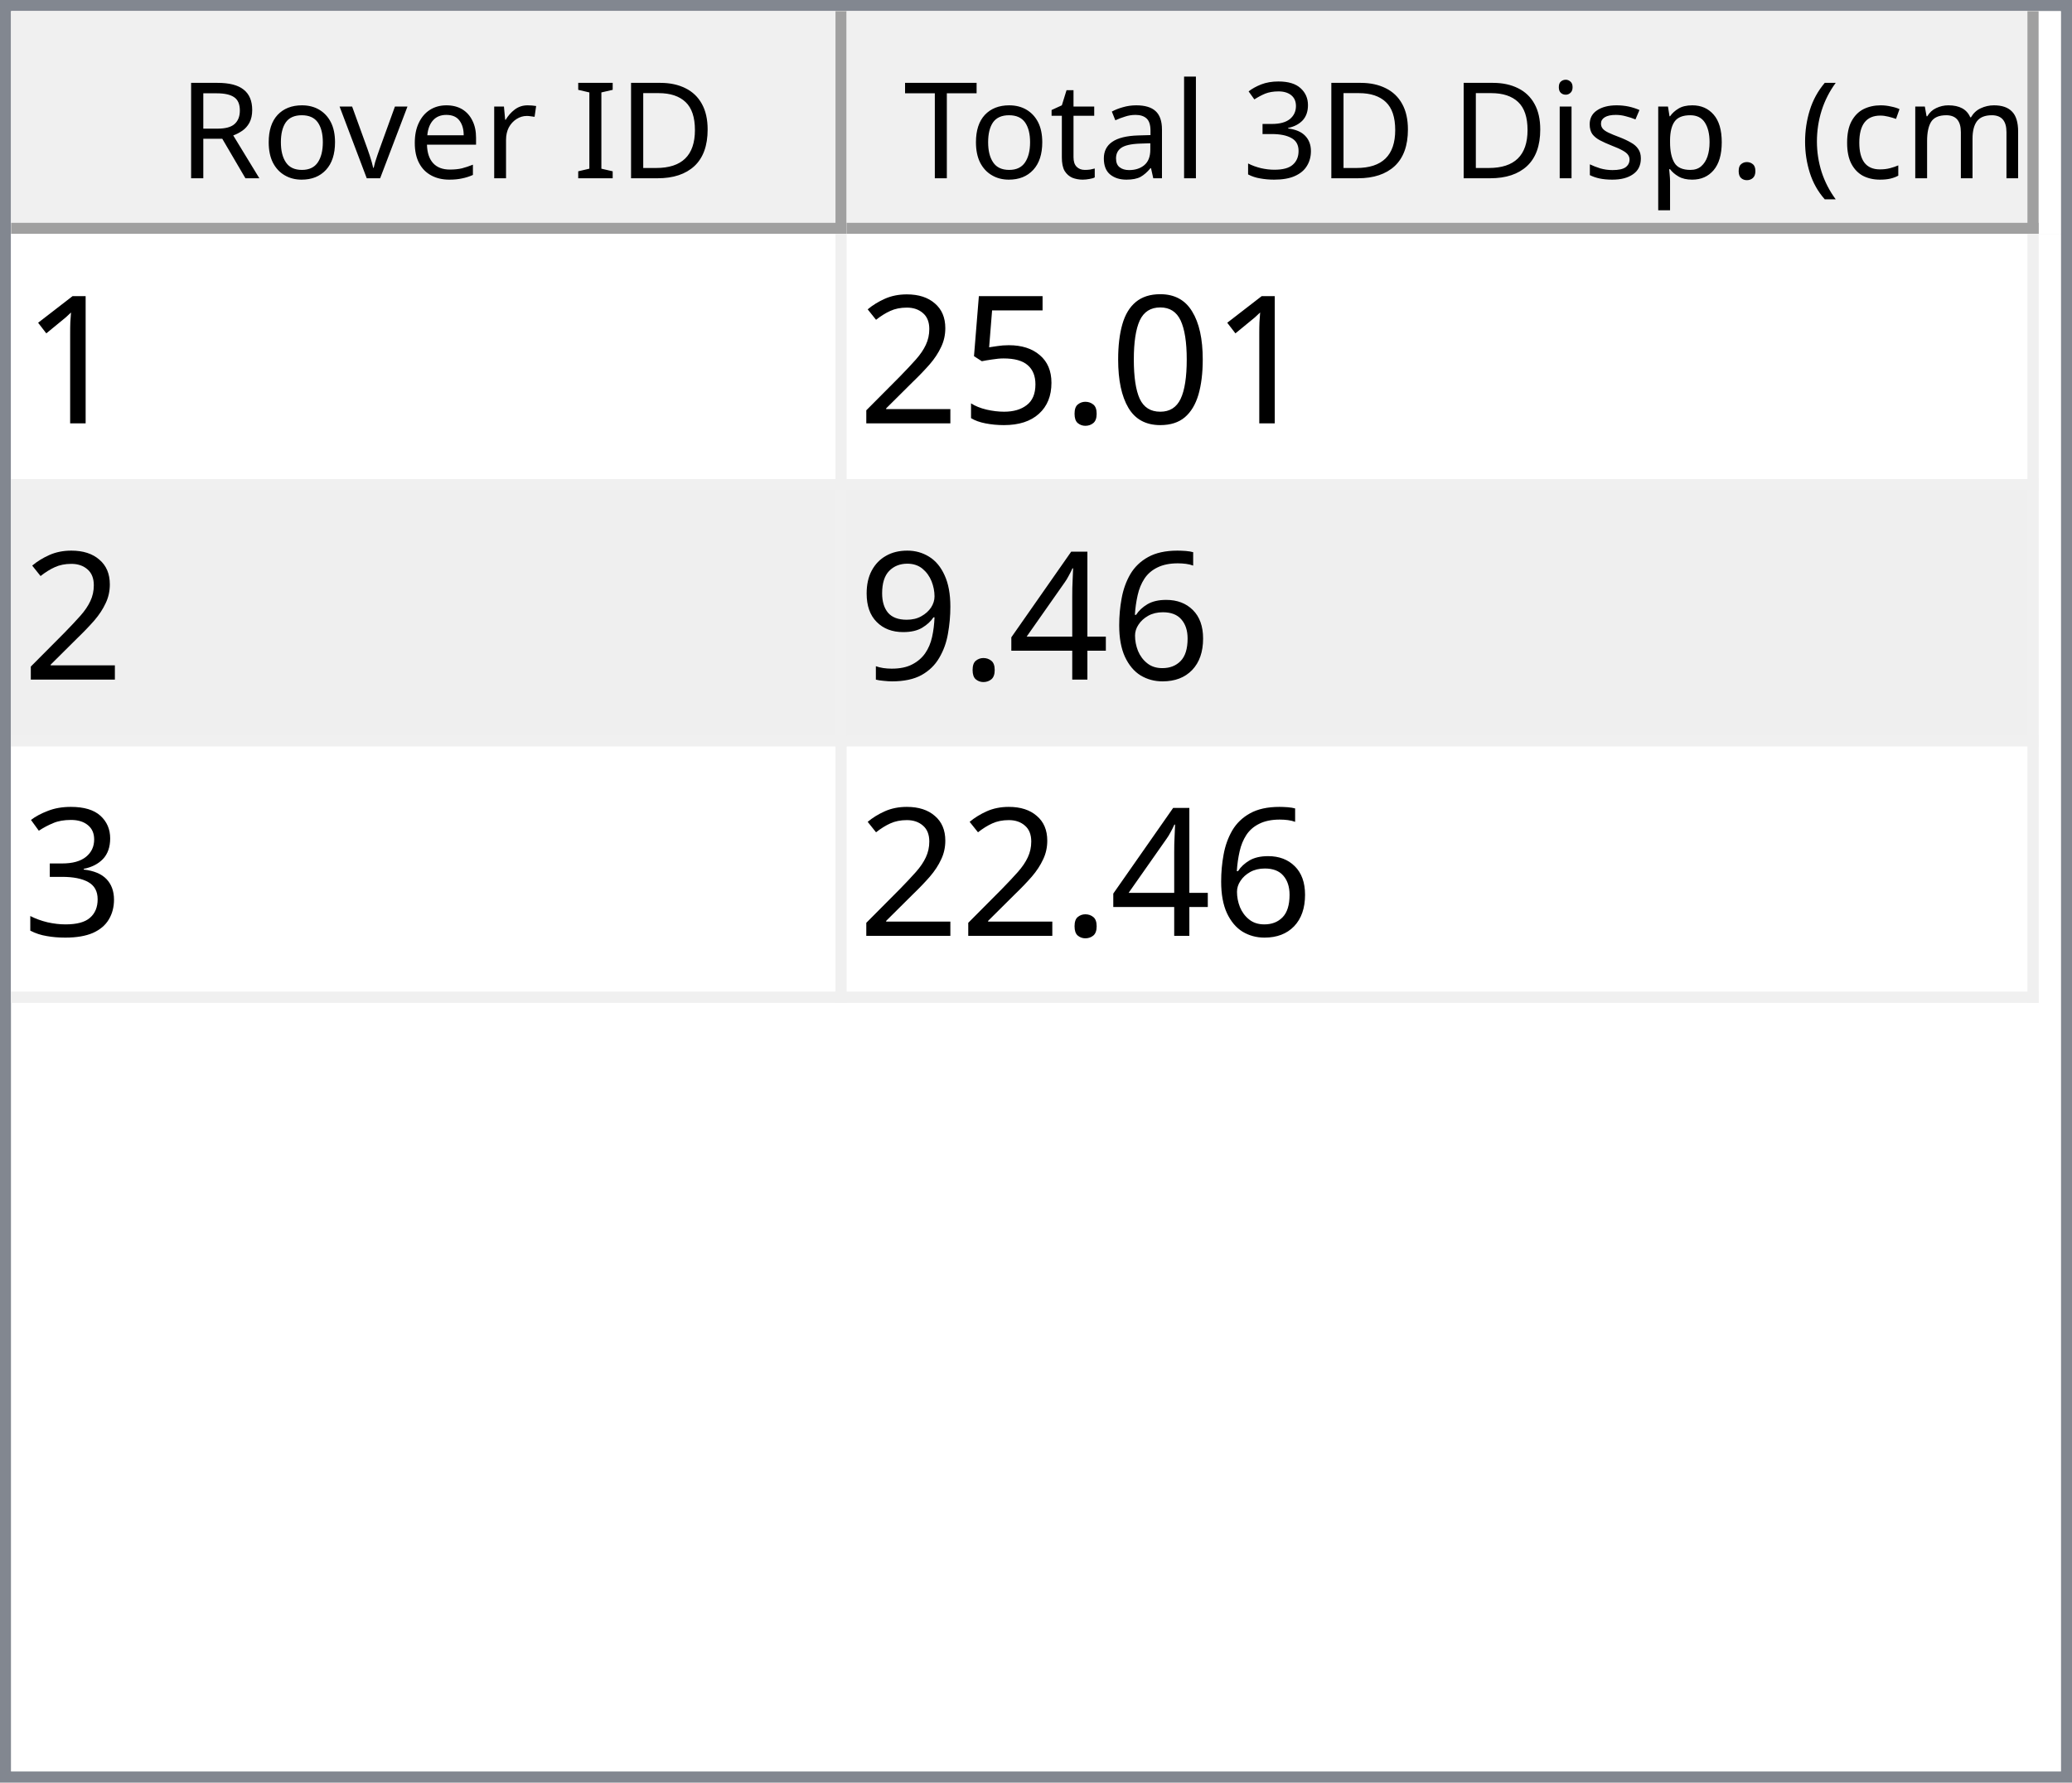
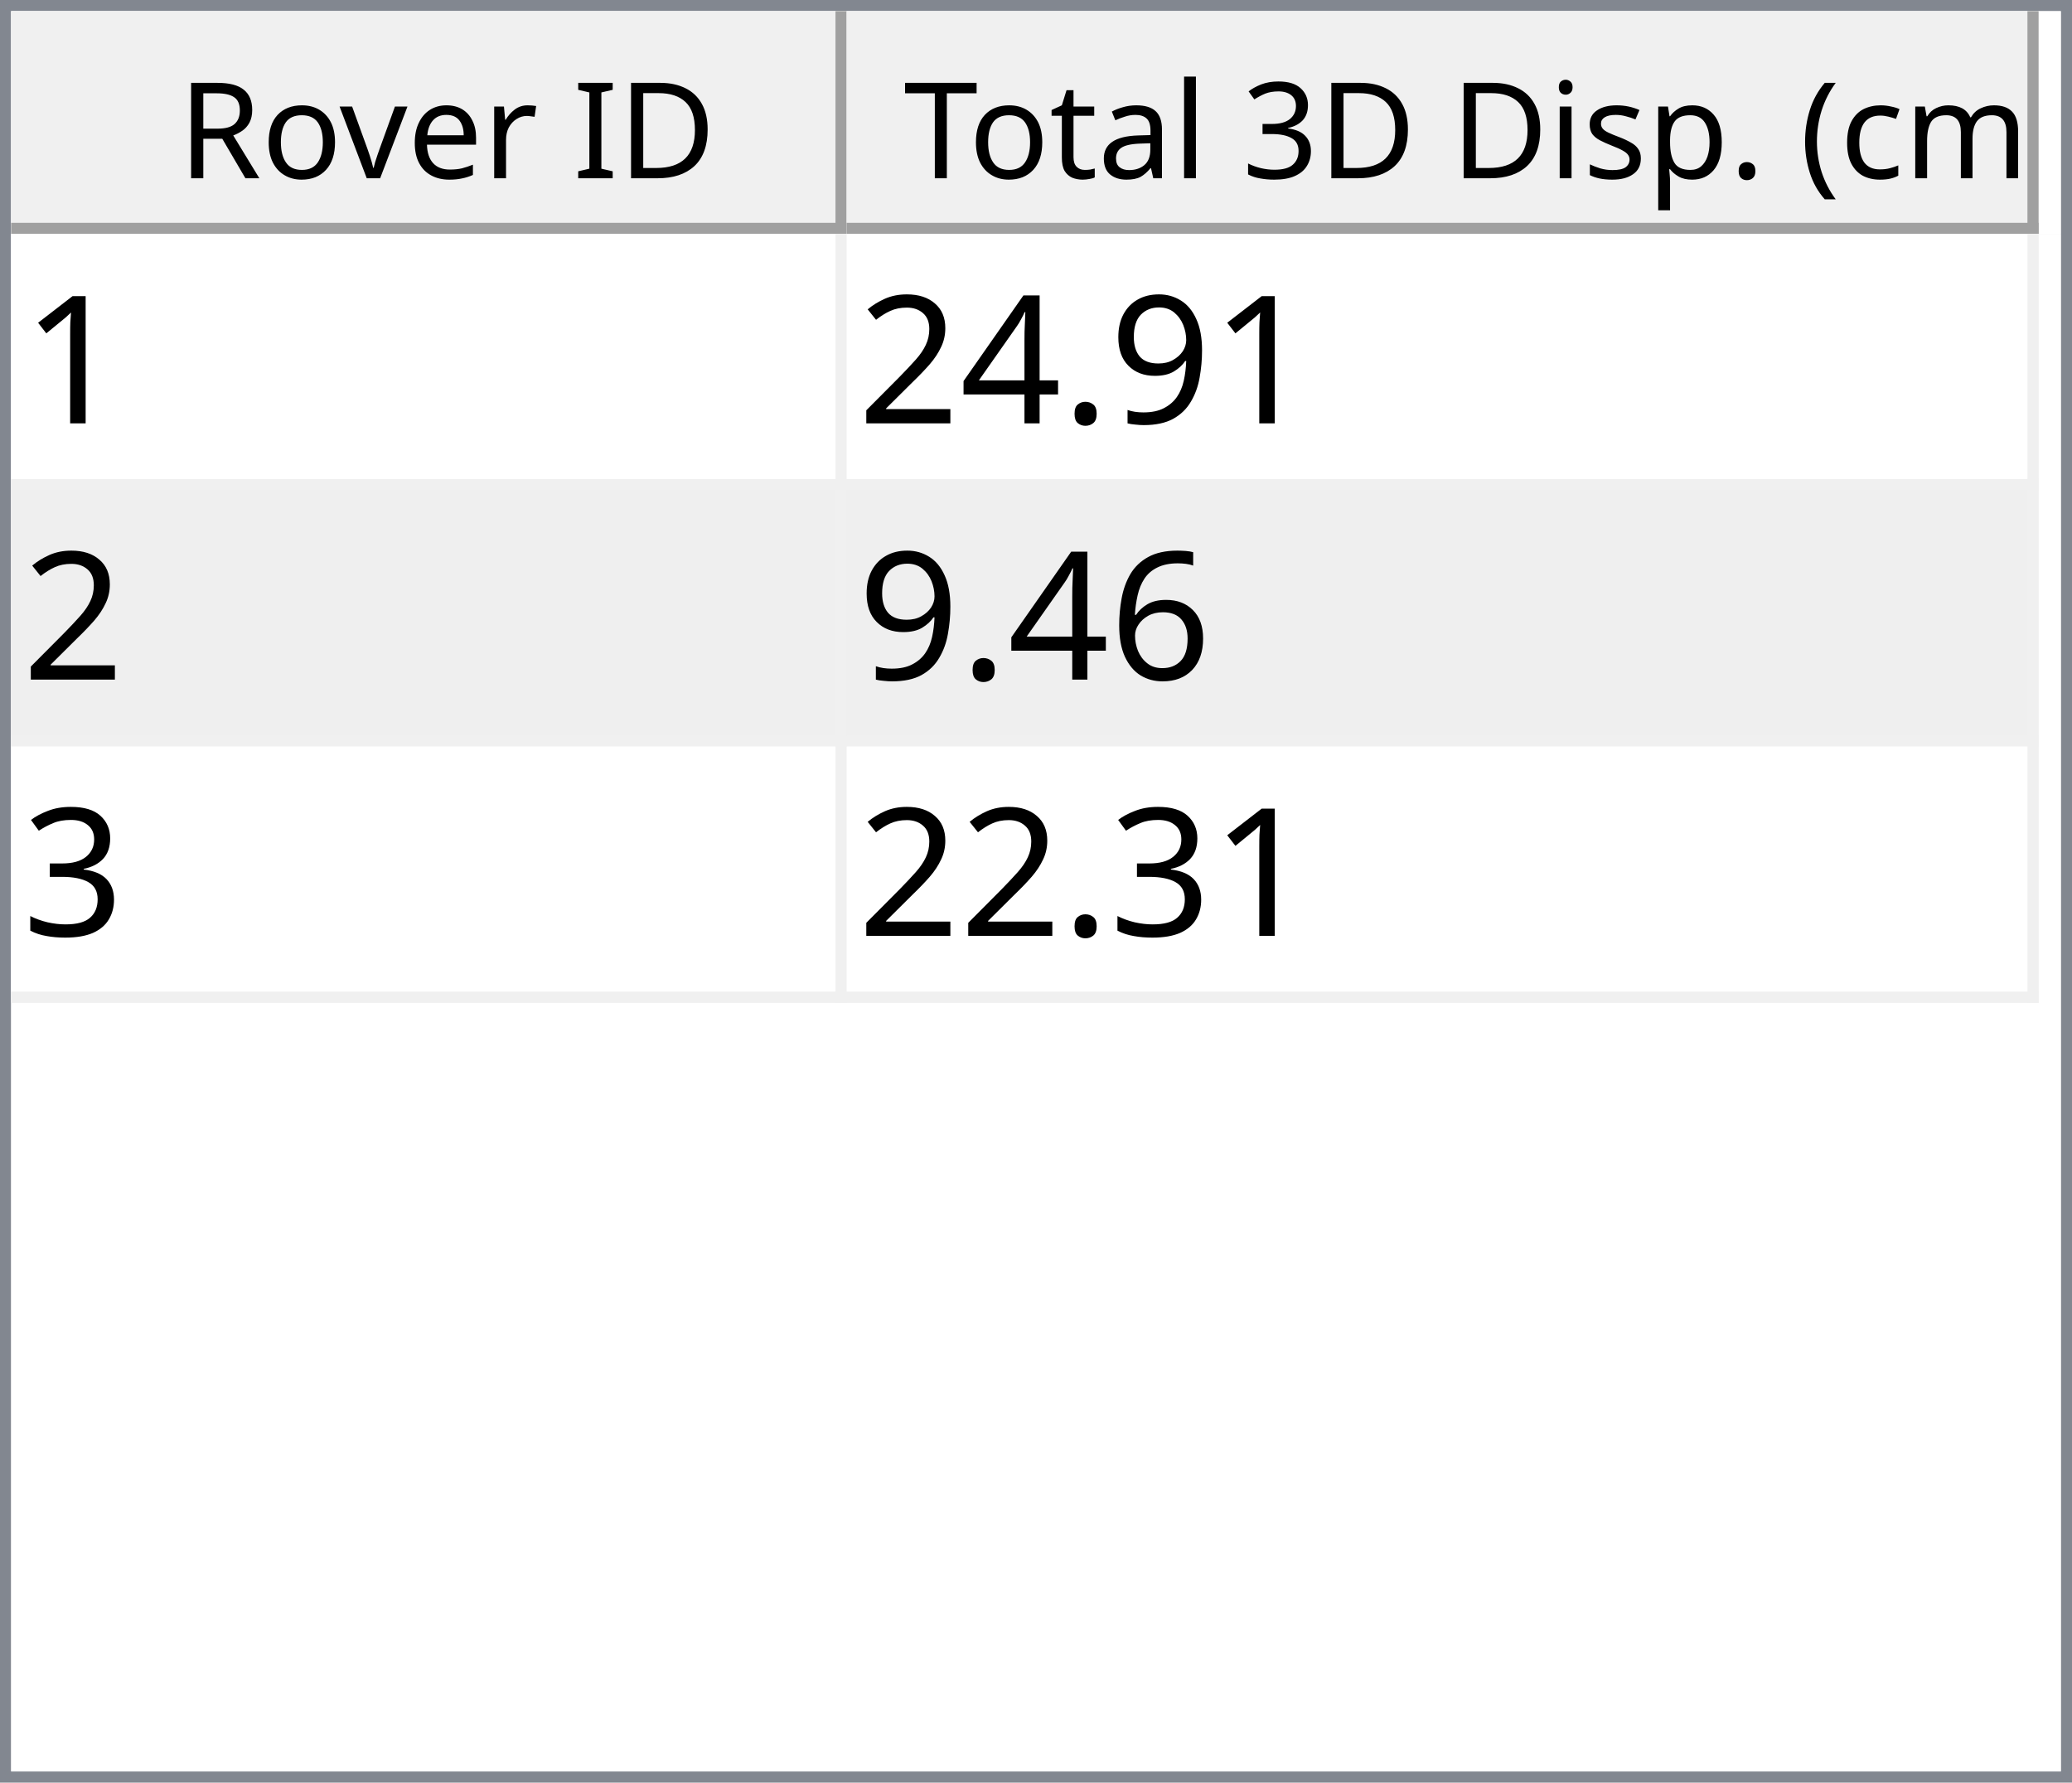
<svg xmlns="http://www.w3.org/2000/svg" style="fill-opacity:1; color-rendering:auto; color-interpolation:auto; text-rendering:auto; stroke:black; stroke-linecap:square; stroke-miterlimit:10; shape-rendering:auto; stroke-opacity:1; fill:black; stroke-dasharray:none; font-weight:normal; stroke-width:1; font-family:'Dialog'; font-style:normal; stroke-linejoin:miter; font-size:12px; stroke-dashoffset:0; image-rendering:auto;" width="186" height="160">
  <defs id="genericDefs" />
  <g>
    <defs id="defs1">
      <clipPath clipPathUnits="userSpaceOnUse" id="clipPath1">
        <path d="M0 0 L186 0 L186 160 L0 160 L0 0 Z" />
      </clipPath>
      <clipPath clipPathUnits="userSpaceOnUse" id="clipPath2">
        <path d="M0 0 L0 160 L186 160 L186 0 Z" />
      </clipPath>
      <clipPath clipPathUnits="userSpaceOnUse" id="clipPath3">
        <path d="M0 0 L0 20 L184 20 L184 0 Z" />
      </clipPath>
      <clipPath clipPathUnits="userSpaceOnUse" id="clipPath4">
        <path d="M0 0 L0 20 L75 20 L75 0 Z" />
      </clipPath>
      <clipPath clipPathUnits="userSpaceOnUse" id="clipPath5">
        <path d="M1 1 L1 19 L74 19 L74 1 Z" />
      </clipPath>
      <clipPath clipPathUnits="userSpaceOnUse" id="clipPath6">
        <path d="M0 0 L0 18 L73 18 L73 0 Z" />
      </clipPath>
      <clipPath clipPathUnits="userSpaceOnUse" id="clipPath7">
        <path d="M-0.5 -0.5 L-0.5 19.5 L74.5 19.5 L74.5 -0.5 Z" />
      </clipPath>
      <clipPath clipPathUnits="userSpaceOnUse" id="clipPath8">
        <path d="M0 0 L0 20 L107 20 L107 0 Z" />
      </clipPath>
      <clipPath clipPathUnits="userSpaceOnUse" id="clipPath9">
        <path d="M1 1 L1 19 L106 19 L106 1 Z" />
      </clipPath>
      <clipPath clipPathUnits="userSpaceOnUse" id="clipPath10">
        <path d="M0 0 L0 18 L105 18 L105 0 Z" />
      </clipPath>
      <clipPath clipPathUnits="userSpaceOnUse" id="clipPath11">
        <path d="M-0.5 -0.5 L-0.5 19.5 L106.5 19.5 L106.5 -0.5 Z" />
      </clipPath>
      <clipPath clipPathUnits="userSpaceOnUse" id="clipPath12">
        <path d="M0 0 L0 138 L184 138 L184 0 Z" />
      </clipPath>
      <clipPath clipPathUnits="userSpaceOnUse" id="clipPath13">
        <path d="M0 0 L0 69 L182 69 L182 0 Z" />
      </clipPath>
      <clipPath clipPathUnits="userSpaceOnUse" id="clipPath14">
        <path d="M-0.5 -0.5 L-0.5 68.5 L181.5 68.5 L181.5 -0.5 Z" />
      </clipPath>
      <clipPath clipPathUnits="userSpaceOnUse" id="clipPath15">
        <path d="M0 0 L0 22 L74 22 L74 0 Z" />
      </clipPath>
      <clipPath clipPathUnits="userSpaceOnUse" id="clipPath16">
        <path d="M0 0 L0 22 L106 22 L106 0 Z" />
      </clipPath>
      <font horiz-adv-x="64.551" id="font1">
        <font-face ascent="107.91" descent="25.098" units-per-em="100" style="font-style:normal; font-family:Segoe UI; font-weight:normal;" />
        <missing-glyph horiz-adv-x="64.551" d="M8.109 0 L8.109 68.266 L56.453 68.266 L56.453 0 L8.109 0 ZM15.328 7.234 L49.219 7.234 L49.219 61.031 L15.328 61.031 L15.328 7.234 Z" />
        <glyph unicode="D" horiz-adv-x="70.117" d="M9.188 0 L9.188 70.016 L28.516 70.016 Q65.531 70.016 65.531 35.891 Q65.531 19.672 55.25 9.836 Q44.969 0 27.734 0 L9.188 0 ZM17.391 62.594 L17.391 7.422 L27.828 7.422 Q41.609 7.422 49.273 14.797 Q56.938 22.172 56.938 35.688 Q56.938 62.594 28.328 62.594 L17.391 62.594 Z" />
        <glyph unicode="I" horiz-adv-x="26.611" d="M17.391 0 L9.188 0 L9.188 70.016 L17.391 70.016 L17.391 0 Z" />
        <glyph unicode=" " horiz-adv-x="27.393" d="" />
        <glyph unicode="r" horiz-adv-x="34.766" d="M34.188 41.891 Q32.078 43.5 28.125 43.5 Q23 43.5 19.555 38.672 Q16.109 33.844 16.109 25.484 L16.109 0 L8.109 0 L8.109 50 L16.109 50 L16.109 39.703 L16.312 39.703 Q18.016 44.969 21.531 47.922 Q25.047 50.875 29.391 50.875 Q32.516 50.875 34.188 50.203 L34.188 41.891 Z" />
        <glyph unicode="e" horiz-adv-x="52.295" d="M48.297 23 L12.984 23 Q13.188 14.656 17.484 10.109 Q21.781 5.562 29.297 5.562 Q37.75 5.562 44.828 11.141 L44.828 3.609 Q38.234 -1.172 27.391 -1.172 Q16.797 -1.172 10.742 5.641 Q4.688 12.453 4.688 24.812 Q4.688 36.469 11.305 43.82 Q17.922 51.172 27.734 51.172 Q37.547 51.172 42.922 44.828 Q48.297 38.484 48.297 27.203 L48.297 23 ZM40.094 29.781 Q40.047 36.719 36.75 40.578 Q33.453 44.438 27.594 44.438 Q21.922 44.438 17.969 40.383 Q14.016 36.328 13.094 29.781 L40.094 29.781 Z" />
        <glyph unicode="v" horiz-adv-x="47.9" d="M47.406 50 L27.484 0 L19.625 0 L0.688 50 L9.469 50 L22.172 13.672 Q23.578 9.672 23.922 6.688 L24.125 6.688 Q24.609 10.453 25.688 13.484 L38.969 50 L47.406 50 Z" />
        <glyph unicode="o" horiz-adv-x="58.594" d="M29 -1.172 Q17.922 -1.172 11.305 5.836 Q4.688 12.844 4.688 24.422 Q4.688 37.016 11.57 44.094 Q18.453 51.172 30.172 51.172 Q41.359 51.172 47.633 44.289 Q53.906 37.406 53.906 25.203 Q53.906 13.234 47.141 6.031 Q40.375 -1.172 29 -1.172 ZM29.594 44.438 Q21.875 44.438 17.383 39.188 Q12.891 33.938 12.891 24.703 Q12.891 15.828 17.43 10.695 Q21.969 5.562 29.594 5.562 Q37.359 5.562 41.531 10.594 Q45.703 15.625 45.703 24.906 Q45.703 34.281 41.531 39.359 Q37.359 44.438 29.594 44.438 Z" />
        <glyph unicode="R" horiz-adv-x="59.814" d="M59.375 0 L49.609 0 L37.891 19.625 Q36.281 22.359 34.766 24.289 Q33.25 26.219 31.664 27.438 Q30.078 28.656 28.25 29.219 Q26.422 29.781 24.125 29.781 L17.391 29.781 L17.391 0 L9.188 0 L9.188 70.016 L30.078 70.016 Q34.672 70.016 38.555 68.867 Q42.438 67.719 45.289 65.375 Q48.141 63.031 49.758 59.547 Q51.375 56.062 51.375 51.375 Q51.375 47.703 50.273 44.656 Q49.172 41.609 47.148 39.211 Q45.125 36.812 42.266 35.133 Q39.406 33.453 35.844 32.516 L35.844 32.328 Q37.594 31.547 38.891 30.547 Q40.188 29.547 41.359 28.18 Q42.531 26.812 43.68 25.078 Q44.828 23.344 46.234 21.047 L59.375 0 ZM17.391 62.594 L17.391 37.203 L28.516 37.203 Q31.594 37.203 34.203 38.133 Q36.812 39.062 38.719 40.797 Q40.625 42.531 41.703 45.047 Q42.781 47.562 42.781 50.688 Q42.781 56.297 39.141 59.445 Q35.5 62.594 28.609 62.594 L17.391 62.594 Z" />
        <glyph unicode=")" horiz-adv-x="30.176" d="M8.297 -15.922 L1.172 -15.922 Q16.406 2.344 16.406 26.812 Q16.406 51.469 1.078 70.016 L8.297 70.016 Q23.531 52.156 23.531 26.703 Q23.531 1.375 8.297 -15.922 Z" />
        <glyph unicode="m" horiz-adv-x="86.133" d="M79.109 0 L71.094 0 L71.094 28.719 Q71.094 37.016 68.531 40.727 Q65.969 44.438 59.906 44.438 Q54.781 44.438 51.195 39.75 Q47.609 35.062 47.609 28.516 L47.609 0 L39.594 0 L39.594 29.688 Q39.594 44.438 28.219 44.438 Q22.953 44.438 19.531 40.016 Q16.109 35.594 16.109 28.516 L16.109 0 L8.109 0 L8.109 50 L16.109 50 L16.109 42.094 L16.312 42.094 Q21.625 51.172 31.844 51.172 Q36.969 51.172 40.773 48.312 Q44.578 45.453 46 40.828 Q51.562 51.172 62.594 51.172 Q79.109 51.172 79.109 30.812 L79.109 0 Z" />
        <glyph unicode="c" horiz-adv-x="46.191" d="M42.188 2.297 Q36.422 -1.172 28.516 -1.172 Q17.828 -1.172 11.258 5.789 Q4.688 12.75 4.688 23.828 Q4.688 36.188 11.766 43.68 Q18.844 51.172 30.672 51.172 Q37.25 51.172 42.281 48.734 L42.281 40.531 Q36.719 44.438 30.375 44.438 Q22.703 44.438 17.797 38.945 Q12.891 33.453 12.891 24.516 Q12.891 15.719 17.508 10.641 Q22.125 5.562 29.891 5.562 Q36.422 5.562 42.188 9.906 L42.188 2.297 Z" />
        <glyph unicode="(" horiz-adv-x="30.176" d="M29.109 -15.922 L21.969 -15.922 Q6.844 1.375 6.844 26.703 Q6.844 52.156 21.969 70.016 L29.203 70.016 Q13.875 51.469 13.875 26.812 Q13.875 2.344 29.109 -15.922 Z" />
        <glyph unicode="." horiz-adv-x="21.68" d="M10.891 -1.078 Q8.641 -1.078 7.055 0.539 Q5.469 2.156 5.469 4.391 Q5.469 6.641 7.055 8.273 Q8.641 9.906 10.891 9.906 Q13.188 9.906 14.797 8.273 Q16.406 6.641 16.406 4.391 Q16.406 2.156 14.797 0.539 Q13.188 -1.078 10.891 -1.078 Z" />
        <glyph unicode="p" horiz-adv-x="58.789" d="M16.312 7.234 L16.109 7.234 L16.109 -23 L8.109 -23 L8.109 50 L16.109 50 L16.109 41.219 L16.312 41.219 Q22.219 51.172 33.594 51.172 Q43.266 51.172 48.688 44.461 Q54.109 37.75 54.109 26.469 Q54.109 13.922 48 6.375 Q41.891 -1.172 31.297 -1.172 Q21.578 -1.172 16.312 7.234 ZM16.109 27.391 L16.109 20.406 Q16.109 14.203 20.141 9.883 Q24.172 5.562 30.375 5.562 Q37.641 5.562 41.773 11.133 Q45.906 16.703 45.906 26.609 Q45.906 34.969 42.047 39.703 Q38.188 44.438 31.594 44.438 Q24.609 44.438 20.359 39.578 Q16.109 34.719 16.109 27.391 Z" />
        <glyph unicode="s" horiz-adv-x="42.432" d="M5.078 1.812 L5.078 10.406 Q11.625 5.562 19.484 5.562 Q30.031 5.562 30.031 12.594 Q30.031 14.594 29.125 15.992 Q28.219 17.391 26.68 18.461 Q25.141 19.531 23.07 20.383 Q21 21.234 18.609 22.172 Q15.281 23.484 12.766 24.828 Q10.25 26.172 8.57 27.859 Q6.891 29.547 6.031 31.695 Q5.172 33.844 5.172 36.719 Q5.172 40.234 6.789 42.945 Q8.406 45.656 11.086 47.484 Q13.766 49.312 17.211 50.242 Q20.656 51.172 24.312 51.172 Q30.812 51.172 35.938 48.922 L35.938 40.828 Q30.422 44.438 23.25 44.438 Q21 44.438 19.195 43.922 Q17.391 43.406 16.094 42.477 Q14.797 41.547 14.086 40.258 Q13.375 38.969 13.375 37.406 Q13.375 35.453 14.086 34.133 Q14.797 32.812 16.164 31.789 Q17.531 30.766 19.484 29.938 Q21.438 29.109 23.922 28.125 Q27.25 26.859 29.883 25.516 Q32.516 24.172 34.375 22.484 Q36.234 20.797 37.234 18.602 Q38.234 16.406 38.234 13.375 Q38.234 9.672 36.602 6.938 Q34.969 4.203 32.234 2.398 Q29.5 0.594 25.93 -0.289 Q22.359 -1.172 18.453 -1.172 Q10.75 -1.172 5.078 1.812 Z" />
        <glyph unicode="i" horiz-adv-x="24.219" d="M12.203 62.703 Q10.062 62.703 8.547 64.164 Q7.031 65.625 7.031 67.875 Q7.031 70.125 8.547 71.609 Q10.062 73.094 12.203 73.094 Q14.406 73.094 15.945 71.609 Q17.484 70.125 17.484 67.875 Q17.484 65.719 15.945 64.211 Q14.406 62.703 12.203 62.703 ZM16.109 0 L8.109 0 L8.109 50 L16.109 50 L16.109 0 Z" />
        <glyph unicode="3" horiz-adv-x="53.906" d="M46.531 19.828 Q46.531 15.094 44.75 11.211 Q42.969 7.328 39.719 4.57 Q36.469 1.812 31.93 0.297 Q27.391 -1.219 21.922 -1.219 Q11.922 -1.219 6 2.594 L6 11.188 Q13.094 5.609 22.219 5.609 Q25.875 5.609 28.828 6.539 Q31.781 7.469 33.906 9.227 Q36.031 10.984 37.18 13.477 Q38.328 15.969 38.328 19.094 Q38.328 32.812 18.797 32.812 L12.984 32.812 L12.984 39.594 L18.5 39.594 Q35.797 39.594 35.797 52.484 Q35.797 64.406 22.609 64.406 Q15.188 64.406 8.688 59.422 L8.688 67.188 Q15.375 71.188 24.609 71.188 Q29 71.188 32.57 69.969 Q36.141 68.75 38.68 66.555 Q41.219 64.359 42.609 61.281 Q44 58.203 44 54.5 Q44 40.672 30.031 36.719 L30.031 36.531 Q33.594 36.141 36.625 34.797 Q39.656 33.453 41.852 31.305 Q44.047 29.156 45.289 26.25 Q46.531 23.344 46.531 19.828 Z" />
        <glyph unicode="l" horiz-adv-x="24.219" d="M16.109 0 L8.109 0 L8.109 74.031 L16.109 74.031 L16.109 0 Z" />
        <glyph unicode="a" horiz-adv-x="50.879" d="M43.891 0 L35.891 0 L35.891 7.812 L35.688 7.812 Q30.469 -1.172 20.312 -1.172 Q12.844 -1.172 8.617 2.781 Q4.391 6.734 4.391 13.281 Q4.391 27.297 20.906 29.594 L35.891 31.688 Q35.891 44.438 25.594 44.438 Q16.547 44.438 9.281 38.281 L9.281 46.484 Q16.656 51.172 26.266 51.172 Q43.891 51.172 43.891 32.516 L43.891 0 ZM35.891 25.297 L23.828 23.641 Q18.266 22.859 15.43 20.875 Q12.594 18.891 12.594 13.875 Q12.594 10.203 15.211 7.883 Q17.828 5.562 22.172 5.562 Q28.125 5.562 32.008 9.742 Q35.891 13.922 35.891 20.312 L35.891 25.297 Z" />
        <glyph unicode="t" horiz-adv-x="33.887" d="M31.297 0.484 Q28.469 -1.078 23.828 -1.078 Q10.688 -1.078 10.688 13.578 L10.688 43.172 L2.094 43.172 L2.094 50 L10.688 50 L10.688 62.203 L18.703 64.797 L18.703 50 L31.297 50 L31.297 43.172 L18.703 43.172 L18.703 14.984 Q18.703 9.969 20.414 7.82 Q22.125 5.672 26.078 5.672 Q29.109 5.672 31.297 7.328 L31.297 0.484 Z" />
        <glyph unicode="T" horiz-adv-x="52.393" d="M50.594 62.594 L30.375 62.594 L30.375 0 L22.172 0 L22.172 62.594 L2 62.594 L2 70.016 L50.594 70.016 L50.594 62.594 Z" />
      </font>
      <font horiz-adv-x="75.0" id="font2">
        <font-face ascent="100.537" descent="21.973" units-per-em="100" style="font-style:normal; font-family:sans-serif; font-weight:normal;" />
        <missing-glyph horiz-adv-x="75.0" d="M12.5 0 L12.5 62.5 L62.5 62.5 L62.5 0 L12.5 0 ZM14.062 1.562 L60.938 1.562 L60.938 60.938 L14.062 60.938 L14.062 1.562 Z" />
        <glyph unicode="1" horiz-adv-x="55.615" d="M37.25 0 L28.469 0 L28.469 56 Q25.297 52.984 20.141 49.953 Q14.984 46.922 10.891 45.406 L10.891 53.906 Q18.266 57.375 23.781 62.305 Q29.297 67.234 31.594 71.875 L37.25 71.875 L37.25 0 Z" />
-         <glyph unicode="0" horiz-adv-x="55.615" d="M4.156 35.297 Q4.156 48 6.766 55.742 Q9.375 63.484 14.523 67.68 Q19.672 71.875 27.484 71.875 Q33.25 71.875 37.594 69.555 Q41.938 67.234 44.773 62.867 Q47.609 58.5 49.219 52.227 Q50.828 45.953 50.828 35.297 Q50.828 22.703 48.242 14.969 Q45.656 7.234 40.508 3.008 Q35.359 -1.219 27.484 -1.219 Q17.141 -1.219 11.234 6.203 Q4.156 15.141 4.156 35.297 ZM13.188 35.297 Q13.188 17.672 17.312 11.836 Q21.438 6 27.484 6 Q33.547 6 37.672 11.859 Q41.797 17.719 41.797 35.297 Q41.797 52.984 37.672 58.789 Q33.547 64.594 27.391 64.594 Q21.344 64.594 17.719 59.469 Q13.188 52.938 13.188 35.297 Z" />
+         <glyph unicode="9" horiz-adv-x="55.615" d="M5.469 16.547 L13.922 17.328 Q14.984 11.375 18.016 8.688 Q21.047 6 25.781 6 Q29.828 6 32.883 7.859 Q35.938 9.719 37.891 12.82 Q39.844 15.922 41.164 21.195 Q42.484 26.469 42.484 31.938 Q42.484 32.516 42.438 33.688 Q39.797 29.5 35.234 26.883 Q30.672 24.266 25.344 24.266 Q16.453 24.266 10.305 30.711 Q4.156 37.156 4.156 47.703 Q4.156 58.594 10.578 65.234 Q17 71.875 26.656 71.875 Q33.641 71.875 39.43 68.117 Q45.219 64.359 48.219 57.398 Q51.219 50.438 51.219 37.25 Q51.219 23.531 48.242 15.406 Q45.266 7.281 39.383 3.031 Q33.5 -1.219 25.594 -1.219 Q17.188 -1.219 11.867 3.445 Q6.547 8.109 5.469 16.547 ZM41.453 48.141 Q41.453 55.719 37.43 60.156 Q33.406 64.594 27.734 64.594 Q21.875 64.594 17.531 59.812 Q13.188 55.031 13.188 47.406 Q13.188 40.578 17.312 36.305 Q21.438 32.031 27.484 32.031 Q33.594 32.031 37.523 36.305 Q41.453 40.578 41.453 48.141 Z" />
        <glyph unicode="." horiz-adv-x="27.783" d="M9.078 0 L9.078 10.016 L19.094 10.016 L19.094 0 L9.078 0 Z" />
-         <glyph unicode="5" horiz-adv-x="55.615" d="M4.156 18.75 L13.375 19.531 Q14.406 12.797 18.141 9.398 Q21.875 6 27.156 6 Q33.5 6 37.891 10.789 Q42.281 15.578 42.281 23.484 Q42.281 31 38.062 35.352 Q33.844 39.703 27 39.703 Q22.75 39.703 19.336 37.773 Q15.922 35.844 13.969 32.766 L5.719 33.844 L12.641 70.609 L48.25 70.609 L48.25 62.203 L19.672 62.203 L15.828 42.969 Q22.266 47.469 29.344 47.469 Q38.719 47.469 45.164 40.969 Q51.609 34.469 51.609 24.266 Q51.609 14.547 45.953 7.469 Q39.062 -1.219 27.156 -1.219 Q17.391 -1.219 11.211 4.25 Q5.031 9.719 4.156 18.75 Z" />
+         <glyph unicode="4" horiz-adv-x="55.615" d="M32.328 0 L32.328 17.141 L1.266 17.141 L1.266 25.203 L33.938 71.578 L41.109 71.578 L41.109 25.203 L50.781 25.203 L50.781 17.141 L41.109 17.141 L41.109 0 L32.328 0 ZM32.328 25.203 L32.328 57.469 L9.906 25.203 L32.328 25.203 Z" />
        <glyph unicode="2" horiz-adv-x="55.615" d="M50.344 8.453 L50.344 0 L3.031 0 Q2.938 3.172 4.047 6.109 Q5.859 10.938 9.836 15.625 Q13.812 20.312 21.344 26.469 Q33.016 36.031 37.117 41.625 Q41.219 47.219 41.219 52.203 Q41.219 57.422 37.477 61.008 Q33.734 64.594 27.734 64.594 Q21.391 64.594 17.578 60.789 Q13.766 56.984 13.719 50.25 L4.688 51.172 Q5.609 61.281 11.664 66.578 Q17.719 71.875 27.938 71.875 Q38.234 71.875 44.242 66.164 Q50.25 60.453 50.25 52 Q50.25 47.703 48.492 43.555 Q46.734 39.406 42.656 34.812 Q38.578 30.219 29.109 22.219 Q21.188 15.578 18.945 13.211 Q16.703 10.844 15.234 8.453 L50.344 8.453 Z" />
        <glyph unicode="6" horiz-adv-x="55.615" d="M49.75 54.047 L41.016 53.375 Q39.844 58.547 37.703 60.891 Q34.125 64.656 28.906 64.656 Q24.703 64.656 21.531 62.312 Q17.391 59.281 14.992 53.469 Q12.594 47.656 12.5 36.922 Q15.672 41.75 20.266 44.094 Q24.859 46.438 29.891 46.438 Q38.672 46.438 44.852 39.969 Q51.031 33.5 51.031 23.25 Q51.031 16.5 48.125 10.719 Q45.219 4.938 40.141 1.859 Q35.062 -1.219 28.609 -1.219 Q17.625 -1.219 10.695 6.859 Q3.766 14.938 3.766 33.5 Q3.766 54.25 11.422 63.672 Q18.109 71.875 29.438 71.875 Q37.891 71.875 43.289 67.141 Q48.688 62.406 49.75 54.047 ZM13.875 23.188 Q13.875 18.656 15.797 14.508 Q17.719 10.359 21.188 8.18 Q24.656 6 28.469 6 Q34.031 6 38.039 10.492 Q42.047 14.984 42.047 22.703 Q42.047 30.125 38.086 34.398 Q34.125 38.672 28.125 38.672 Q22.172 38.672 18.023 34.398 Q13.875 30.125 13.875 23.188 Z" />
-         <glyph unicode="4" horiz-adv-x="55.615" d="M32.328 0 L32.328 17.141 L1.266 17.141 L1.266 25.203 L33.938 71.578 L41.109 71.578 L41.109 25.203 L50.781 25.203 L50.781 17.141 L41.109 17.141 L41.109 0 L32.328 0 ZM32.328 25.203 L32.328 57.469 L9.906 25.203 L32.328 25.203 Z" />
-         <glyph unicode="9" horiz-adv-x="55.615" d="M5.469 16.547 L13.922 17.328 Q14.984 11.375 18.016 8.688 Q21.047 6 25.781 6 Q29.828 6 32.883 7.859 Q35.938 9.719 37.891 12.82 Q39.844 15.922 41.164 21.195 Q42.484 26.469 42.484 31.938 Q42.484 32.516 42.438 33.688 Q39.797 29.5 35.234 26.883 Q30.672 24.266 25.344 24.266 Q16.453 24.266 10.305 30.711 Q4.156 37.156 4.156 47.703 Q4.156 58.594 10.578 65.234 Q17 71.875 26.656 71.875 Q33.641 71.875 39.43 68.117 Q45.219 64.359 48.219 57.398 Q51.219 50.438 51.219 37.25 Q51.219 23.531 48.242 15.406 Q45.266 7.281 39.383 3.031 Q33.5 -1.219 25.594 -1.219 Q17.188 -1.219 11.867 3.445 Q6.547 8.109 5.469 16.547 ZM41.453 48.141 Q41.453 55.719 37.43 60.156 Q33.406 64.594 27.734 64.594 Q21.875 64.594 17.531 59.812 Q13.188 55.031 13.188 47.406 Q13.188 40.578 17.312 36.305 Q21.438 32.031 27.484 32.031 Q33.594 32.031 37.523 36.305 Q41.453 40.578 41.453 48.141 Z" />
        <glyph unicode="3" horiz-adv-x="55.615" d="M4.203 18.891 L12.984 20.062 Q14.5 12.594 18.141 9.297 Q21.781 6 27 6 Q33.203 6 37.477 10.297 Q41.75 14.594 41.75 20.953 Q41.75 27 37.797 30.93 Q33.844 34.859 27.734 34.859 Q25.25 34.859 21.531 33.891 L22.516 41.609 Q23.391 41.5 23.922 41.5 Q29.547 41.5 34.039 44.43 Q38.531 47.359 38.531 53.469 Q38.531 58.297 35.258 61.477 Q31.984 64.656 26.812 64.656 Q21.688 64.656 18.266 61.43 Q14.844 58.203 13.875 51.766 L5.078 53.328 Q6.688 62.156 12.398 67.016 Q18.109 71.875 26.609 71.875 Q32.469 71.875 37.398 69.359 Q42.328 66.844 44.945 62.5 Q47.562 58.156 47.562 53.266 Q47.562 48.641 45.07 44.828 Q42.578 41.016 37.703 38.766 Q44.047 37.312 47.562 32.695 Q51.078 28.078 51.078 21.141 Q51.078 11.766 44.242 5.25 Q37.406 -1.266 26.953 -1.266 Q17.531 -1.266 11.305 4.352 Q5.078 9.969 4.203 18.891 Z" />
      </font>
    </defs>
    <g style="fill:white; stroke:white;">
      <rect x="0" y="0" width="186" style="clip-path:url(#clipPath1); stroke:none;" height="160" />
    </g>
    <g style="fill:white; text-rendering:optimizeSpeed; color-rendering:optimizeSpeed; image-rendering:optimizeSpeed; shape-rendering:crispEdges; stroke:white; color-interpolation:sRGB;">
      <rect x="0" width="186" height="160" y="0" style="stroke:none;" />
      <path style="stroke:none;" d="M0 160 L186 160 L186 0 L0 0 Z" />
    </g>
    <g style="fill:rgb(240,240,240); font-family:'Segoe UI'; stroke:rgb(240,240,240);">
      <rect x="0" y="0" width="186" style="clip-path:url(#clipPath2); stroke:none;" height="160" />
    </g>
    <g style="fill:rgb(130,135,144); font-family:'Segoe UI'; stroke:rgb(130,135,144);">
      <path d="M0 0 L186 0 L186 160 L0 160 L0 0 ZM1 1 L185 1 L185 159 L1 159 L1 1 Z" style="fill-rule:evenodd; clip-path:url(#clipPath2); stroke:none;" />
    </g>
    <g style="fill:white; font-family:'Segoe UI'; stroke:white;" transform="translate(1,1)">
      <rect x="0" y="0" width="184" style="clip-path:url(#clipPath3); stroke:none;" height="20" />
    </g>
    <g style="fill:rgb(240,240,240); font-family:'Segoe UI'; stroke:rgb(240,240,240);" transform="translate(1,1)">
      <rect x="0" y="0" width="75" style="clip-path:url(#clipPath4); stroke:none;" height="20" />
    </g>
    <g style="font-family:'Segoe UI';" transform="translate(2,2)">
      <text x="14" xml:space="preserve" y="14" style="clip-path:url(#clipPath6); stroke:none;">Rover ID</text>
    </g>
    <g style="fill:rgb(160,160,160); font-family:'Segoe UI'; stroke:rgb(160,160,160); stroke-linejoin:bevel;" transform="translate(1.5,1.5)">
      <line x1="74" x2="74" y1="0" style="fill:none; clip-path:url(#clipPath7);" y2="19" />
    </g>
    <g style="fill:rgb(160,160,160); font-family:'Segoe UI'; stroke:rgb(160,160,160); stroke-linejoin:bevel;" transform="matrix(1,0,0,1,1,1) translate(0.5,0.5)">
      <line x1="0" x2="74" y1="19" style="fill:none; clip-path:url(#clipPath7);" y2="19" />
    </g>
    <g style="fill:rgb(240,240,240); font-family:'Segoe UI'; stroke:rgb(240,240,240);" transform="translate(76,1)">
      <rect x="0" y="0" width="107" style="clip-path:url(#clipPath8); stroke:none;" height="20" />
    </g>
    <g style="font-family:'Segoe UI';" transform="translate(77,2)">
      <text x="1" xml:space="preserve" y="14" style="clip-path:url(#clipPath10); stroke:none;"> Total 3D Disp. (cm)</text>
    </g>
    <g style="fill:rgb(160,160,160); font-family:'Segoe UI'; stroke:rgb(160,160,160); stroke-linejoin:bevel;" transform="translate(76.5,1.5)">
      <line x1="106" x2="106" y1="0" style="fill:none; clip-path:url(#clipPath11);" y2="19" />
    </g>
    <g style="fill:rgb(160,160,160); font-family:'Segoe UI'; stroke:rgb(160,160,160); stroke-linejoin:bevel;" transform="matrix(1,0,0,1,76,1) translate(0.5,0.5)">
      <line x1="0" x2="106" y1="19" style="fill:none; clip-path:url(#clipPath11);" y2="19" />
    </g>
    <g style="fill:white; font-family:'Segoe UI'; stroke:white;" transform="translate(1,21)">
      <rect x="0" y="0" width="184" style="clip-path:url(#clipPath12); stroke:none;" height="138" />
    </g>
    <g style="fill:rgb(240,240,240); font-size:16px; font-family:sans-serif; stroke:rgb(240,240,240);" transform="translate(1,21)">
      <rect x="0" y="0" width="182" style="clip-path:url(#clipPath13); stroke:none;" height="69" />
      <line transform="translate(0.5,0.5)" x1="0" x2="181" y1="22" style="clip-path:url(#clipPath14); fill:none; stroke-linejoin:bevel;" y2="22" />
    </g>
    <g transform="matrix(1,0,0,1,1,21) translate(0.5,0.5)" style="fill:rgb(240,240,240); font-size:16px; font-family:sans-serif; stroke:rgb(240,240,240); stroke-linejoin:bevel;">
      <line x1="0" x2="181" y1="45" style="fill:none; clip-path:url(#clipPath14);" y2="45" />
    </g>
    <g transform="matrix(1,0,0,1,1,21) translate(0.5,0.5)" style="fill:rgb(240,240,240); font-size:16px; font-family:sans-serif; stroke:rgb(240,240,240); stroke-linejoin:bevel;">
      <line x1="0" x2="181" y1="68" style="fill:none; clip-path:url(#clipPath14);" y2="68" />
    </g>
    <g transform="matrix(1,0,0,1,1,21) translate(0.5,0.5)" style="fill:rgb(240,240,240); font-size:16px; font-family:sans-serif; stroke:rgb(240,240,240); stroke-linejoin:bevel;">
      <line x1="74" x2="74" y1="0" style="fill:none; clip-path:url(#clipPath14);" y2="68" />
    </g>
    <g transform="matrix(1,0,0,1,1,21) translate(0.5,0.5)" style="fill:rgb(240,240,240); font-size:16px; font-family:sans-serif; stroke:rgb(240,240,240); stroke-linejoin:bevel;">
      <line x1="181" x2="181" y1="0" style="fill:none; clip-path:url(#clipPath14);" y2="68" />
    </g>
    <g style="fill:white; font-size:16px; font-family:sans-serif; stroke:white;" transform="matrix(1,0,0,1,1,21)">
      <rect x="0" y="0" width="74" style="clip-path:url(#clipPath15); stroke:none;" height="22" />
      <text x="1" y="17" style="fill:black; clip-path:url(#clipPath15); stroke:none;" xml:space="preserve">1</text>
    </g>
    <g style="fill:white; font-size:16px; font-family:sans-serif; stroke:white;" transform="matrix(1,0,0,1,1,21) translate(75,0)">
      <rect x="0" y="0" width="106" style="clip-path:url(#clipPath16); stroke:none;" height="22" />
-       <text x="1" y="17" style="fill:black; clip-path:url(#clipPath16); stroke:none;" xml:space="preserve">25.01</text>
+       <text x="1" y="17" style="fill:black; clip-path:url(#clipPath16); stroke:none;" xml:space="preserve">24.91</text>
    </g>
    <g style="fill:rgb(239,239,239); font-size:16px; font-family:sans-serif; stroke:rgb(239,239,239);" transform="matrix(1,0,0,1,1,21) translate(0,23)">
      <rect x="0" y="0" width="74" style="clip-path:url(#clipPath15); stroke:none;" height="22" />
      <text x="1" y="17" style="fill:black; clip-path:url(#clipPath15); stroke:none;" xml:space="preserve">2</text>
    </g>
    <g style="fill:rgb(239,239,239); font-size:16px; font-family:sans-serif; stroke:rgb(239,239,239);" transform="matrix(1,0,0,1,1,21) translate(75,23)">
      <rect x="0" y="0" width="106" style="clip-path:url(#clipPath16); stroke:none;" height="22" />
      <text x="1" y="17" style="fill:black; clip-path:url(#clipPath16); stroke:none;" xml:space="preserve">9.46</text>
    </g>
    <g style="fill:white; font-size:16px; font-family:sans-serif; stroke:white;" transform="matrix(1,0,0,1,1,21) translate(0,46)">
      <rect x="0" y="0" width="74" style="clip-path:url(#clipPath15); stroke:none;" height="22" />
      <text x="1" y="17" style="fill:black; clip-path:url(#clipPath15); stroke:none;" xml:space="preserve">3</text>
    </g>
    <g style="fill:white; font-size:16px; font-family:sans-serif; stroke:white;" transform="matrix(1,0,0,1,1,21) translate(75,46)">
      <rect x="0" y="0" width="106" style="clip-path:url(#clipPath16); stroke:none;" height="22" />
-       <text x="1" y="17" style="fill:black; clip-path:url(#clipPath16); stroke:none;" xml:space="preserve">22.46</text>
+       <text x="1" y="17" style="fill:black; clip-path:url(#clipPath16); stroke:none;" xml:space="preserve">22.31</text>
    </g>
  </g>
</svg>
